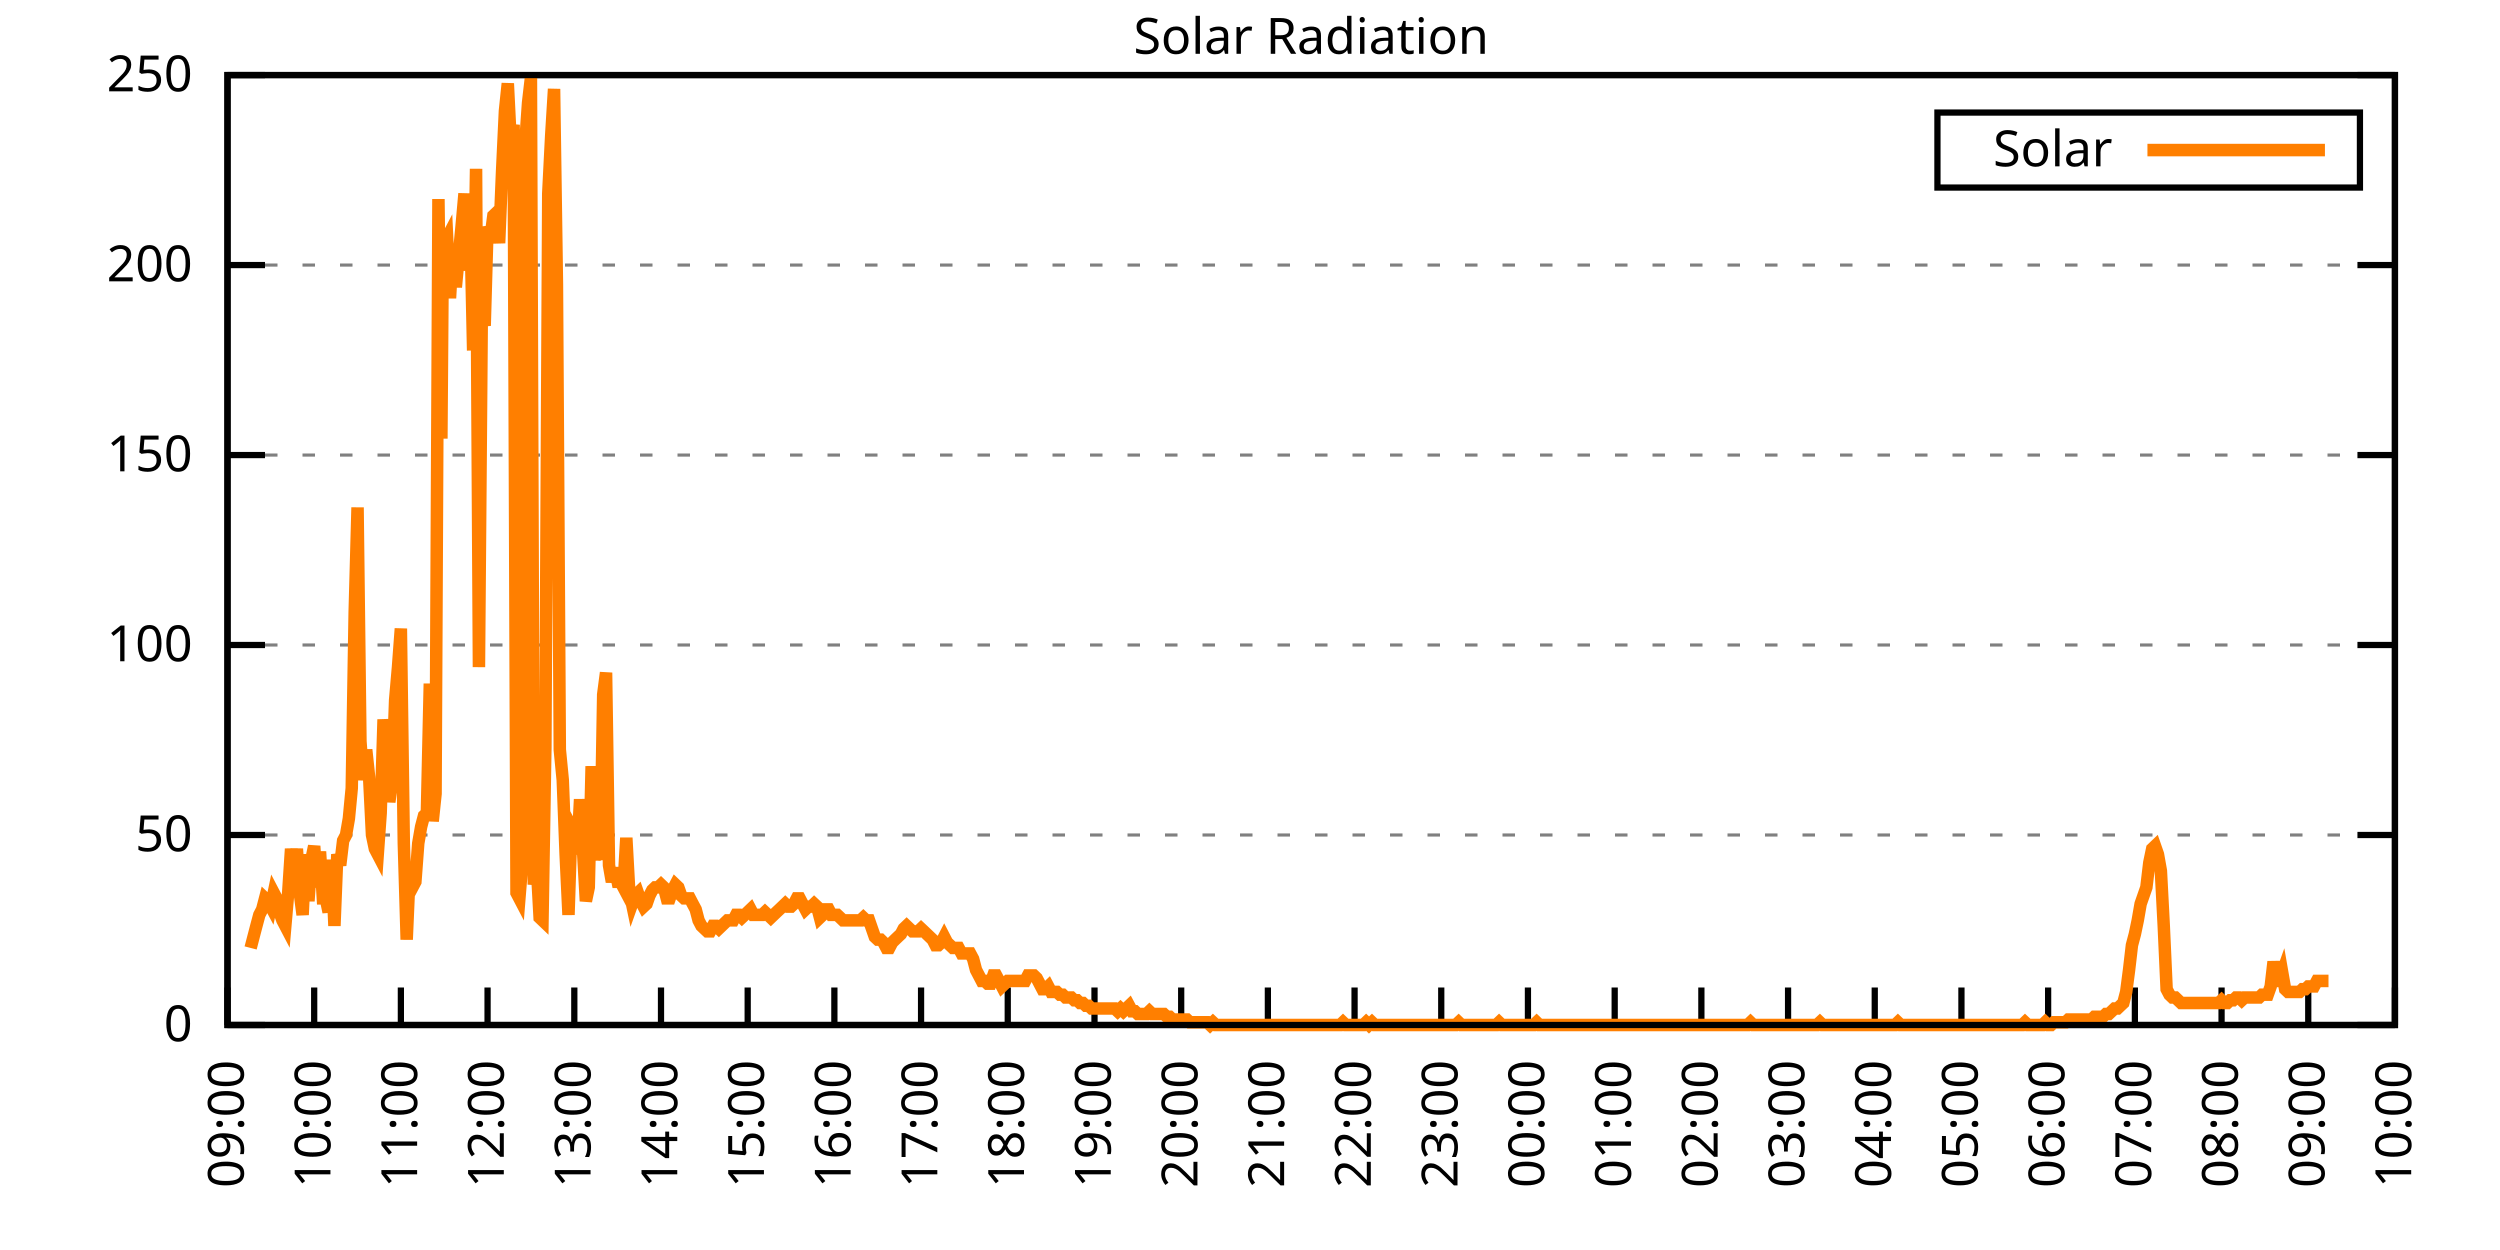
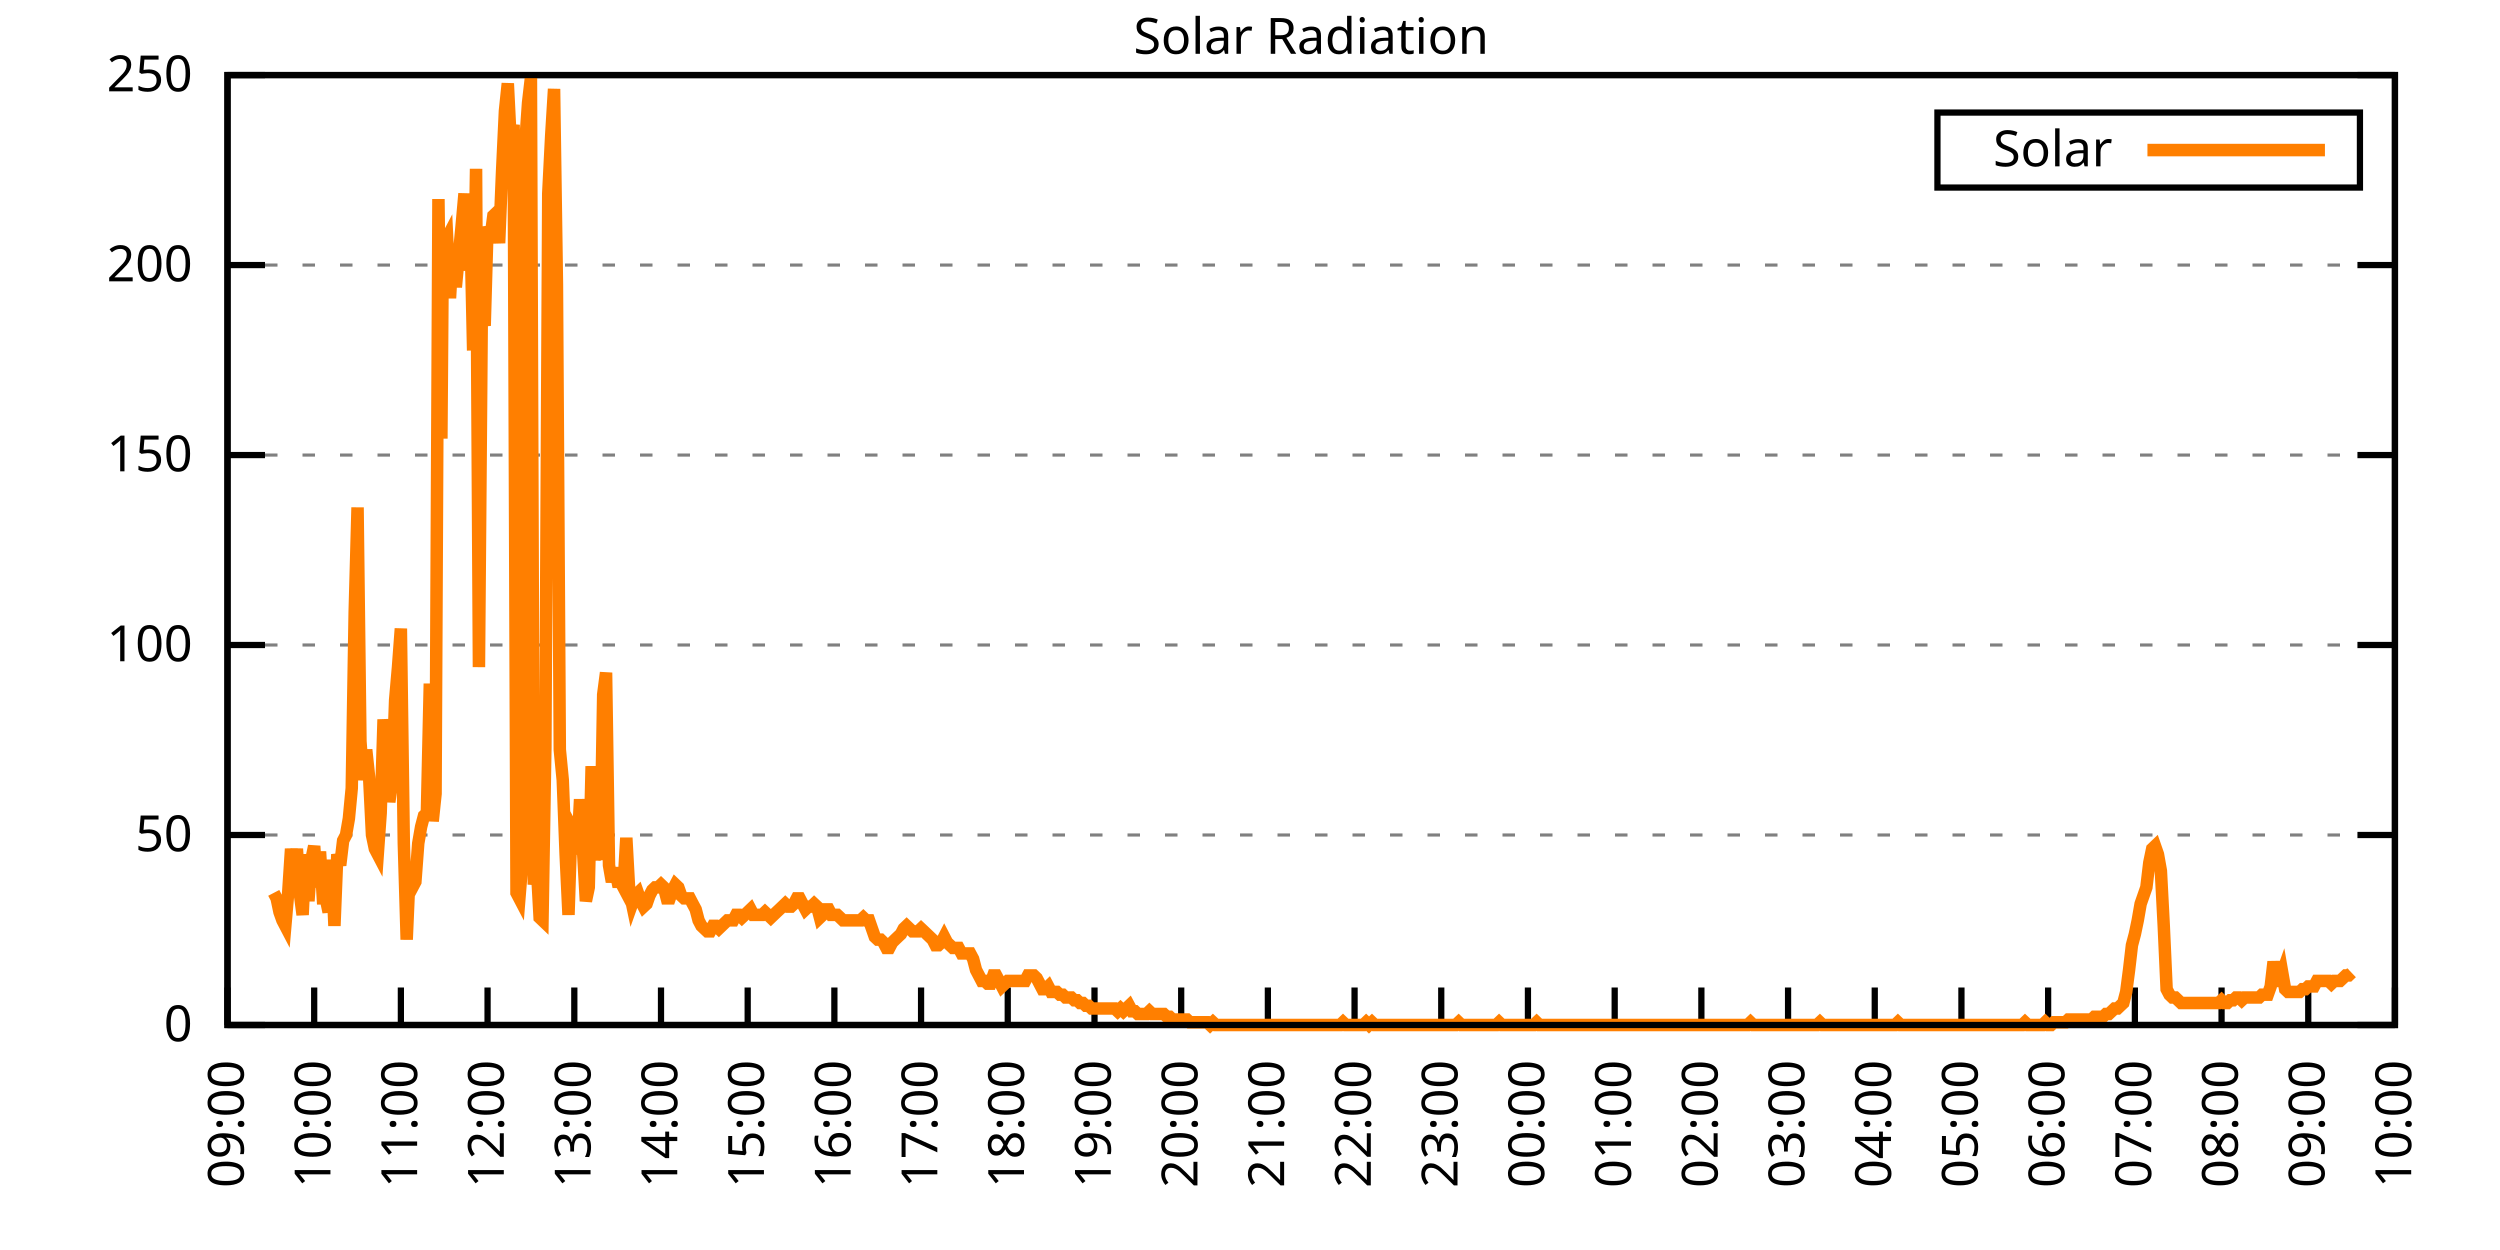
<svg xmlns="http://www.w3.org/2000/svg" xmlns:xlink="http://www.w3.org/1999/xlink" width="400" height="200" viewBox="0 0 400 200">
  <g id="gnuplot_canvas">
    <rect x="0" y="0" width="400" height="200" fill="none" />
    <defs>
      <circle id="gpDot" r="0.5" stroke-width="0.5" stroke="currentColor" />
      <path id="gpPt0" stroke-width="0.333" stroke="currentColor" d="M-1,0 h2 M0,-1 v2" />
      <path id="gpPt1" stroke-width="0.333" stroke="currentColor" d="M-1,-1 L1,1 M1,-1 L-1,1" />
      <path id="gpPt2" stroke-width="0.333" stroke="currentColor" d="M-1,0 L1,0 M0,-1 L0,1 M-1,-1 L1,1 M-1,1 L1,-1" />
      <rect id="gpPt3" stroke-width="0.333" stroke="currentColor" x="-1" y="-1" width="2" height="2" />
      <rect id="gpPt4" stroke-width="0.333" stroke="currentColor" fill="currentColor" x="-1" y="-1" width="2" height="2" />
      <circle id="gpPt5" stroke-width="0.333" stroke="currentColor" cx="0" cy="0" r="1" />
      <use xlink:href="#gpPt5" id="gpPt6" fill="currentColor" stroke="none" />
      <path id="gpPt7" stroke-width="0.333" stroke="currentColor" d="M0,-1.33 L-1.33,0.67 L1.33,0.67 z" />
      <use xlink:href="#gpPt7" id="gpPt8" fill="currentColor" stroke="none" />
      <use xlink:href="#gpPt7" id="gpPt9" stroke="currentColor" transform="rotate(180)" />
      <use xlink:href="#gpPt9" id="gpPt10" fill="currentColor" stroke="none" />
      <use xlink:href="#gpPt3" id="gpPt11" stroke="currentColor" transform="rotate(45)" />
      <use xlink:href="#gpPt11" id="gpPt12" fill="currentColor" stroke="none" />
      <path id="gpPt13" stroke-width="0.333" stroke="currentColor" d="M0,1.330 L1.265,0.411 L0.782,-1.067 L-0.782,-1.076 L-1.265,0.411 z" />
      <use xlink:href="#gpPt13" id="gpPt14" fill="currentColor" stroke="none" />
      <filter id="textbox" filterUnits="objectBoundingBox" x="0" y="0" height="1" width="1">
        <feFlood flood-color="white" flood-opacity="1" result="bgnd" />
        <feComposite in="SourceGraphic" in2="bgnd" operator="atop" />
      </filter>
      <filter id="greybox" filterUnits="objectBoundingBox" x="0" y="0" height="1" width="1">
        <feFlood flood-color="lightgrey" flood-opacity="1" result="grey" />
        <feComposite in="SourceGraphic" in2="grey" operator="atop" />
      </filter>
    </defs>
    <g fill="none" color="white" stroke="currentColor" stroke-width="1.00" stroke-linecap="butt" stroke-linejoin="miter">
</g>
    <g fill="none" color="black" stroke="currentColor" stroke-width="1.00" stroke-linecap="butt" stroke-linejoin="miter">
      <g stroke="none" shape-rendering="crispEdges">
        <polygon fill="rgb(255, 255, 255)" points="36.40,164.00 383.18,164.00 383.18,12.02 36.40,12.02 " />
      </g>
    </g>
    <g fill="none" color="black" stroke="currentColor" stroke-width="1.00" stroke-linecap="butt" stroke-linejoin="miter">
</g>
    <g fill="none" color="black" stroke="black" stroke-width="0.50" stroke-linecap="butt" stroke-linejoin="miter">
</g>
    <g fill="none" color="gray" stroke="currentColor" stroke-width="0.50" stroke-linecap="butt" stroke-linejoin="miter">
      <path stroke="gray" stroke-dasharray="2,4" class="gridline" d="M36.40,164.00 L383.19,164.00  " />
    </g>
    <g fill="none" color="gray" stroke="gray" stroke-width="1.00" stroke-linecap="butt" stroke-linejoin="miter">
</g>
    <g fill="none" color="black" stroke="currentColor" stroke-width="1.00" stroke-linecap="butt" stroke-linejoin="miter">
      <path stroke="black" d="M36.40,164.00 L42.40,164.00 M383.19,164.00 L377.19,164.00  " />
      <g transform="translate(30.80,166.60)" stroke="none" fill="black" font-family="Sans" font-size="8.00" text-anchor="end">
        <text>
          <tspan font-family="Sans"> 0</tspan>
        </text>
      </g>
    </g>
    <g fill="none" color="black" stroke="currentColor" stroke-width="1.00" stroke-linecap="butt" stroke-linejoin="miter">
</g>
    <g fill="none" color="black" stroke="black" stroke-width="0.50" stroke-linecap="butt" stroke-linejoin="miter">
</g>
    <g fill="none" color="gray" stroke="currentColor" stroke-width="0.50" stroke-linecap="butt" stroke-linejoin="miter">
      <path stroke="gray" stroke-dasharray="2,4" class="gridline" d="M36.40,133.60 L383.19,133.60  " />
    </g>
    <g fill="none" color="gray" stroke="gray" stroke-width="1.00" stroke-linecap="butt" stroke-linejoin="miter">
</g>
    <g fill="none" color="black" stroke="currentColor" stroke-width="1.00" stroke-linecap="butt" stroke-linejoin="miter">
      <path stroke="black" d="M36.40,133.60 L42.40,133.60 M383.19,133.60 L377.19,133.60  " />
      <g transform="translate(30.80,136.20)" stroke="none" fill="black" font-family="Sans" font-size="8.00" text-anchor="end">
        <text>
          <tspan font-family="Sans"> 50</tspan>
        </text>
      </g>
    </g>
    <g fill="none" color="black" stroke="currentColor" stroke-width="1.00" stroke-linecap="butt" stroke-linejoin="miter">
</g>
    <g fill="none" color="black" stroke="black" stroke-width="0.50" stroke-linecap="butt" stroke-linejoin="miter">
</g>
    <g fill="none" color="gray" stroke="currentColor" stroke-width="0.50" stroke-linecap="butt" stroke-linejoin="miter">
      <path stroke="gray" stroke-dasharray="2,4" class="gridline" d="M36.40,103.20 L383.19,103.20  " />
    </g>
    <g fill="none" color="gray" stroke="gray" stroke-width="1.00" stroke-linecap="butt" stroke-linejoin="miter">
</g>
    <g fill="none" color="black" stroke="currentColor" stroke-width="1.00" stroke-linecap="butt" stroke-linejoin="miter">
      <path stroke="black" d="M36.40,103.20 L42.40,103.20 M383.19,103.20 L377.19,103.20  " />
      <g transform="translate(30.80,105.80)" stroke="none" fill="black" font-family="Sans" font-size="8.00" text-anchor="end">
        <text>
          <tspan font-family="Sans"> 100</tspan>
        </text>
      </g>
    </g>
    <g fill="none" color="black" stroke="currentColor" stroke-width="1.00" stroke-linecap="butt" stroke-linejoin="miter">
</g>
    <g fill="none" color="black" stroke="black" stroke-width="0.50" stroke-linecap="butt" stroke-linejoin="miter">
</g>
    <g fill="none" color="gray" stroke="currentColor" stroke-width="0.50" stroke-linecap="butt" stroke-linejoin="miter">
      <path stroke="gray" stroke-dasharray="2,4" class="gridline" d="M36.40,72.81 L383.19,72.81  " />
    </g>
    <g fill="none" color="gray" stroke="gray" stroke-width="1.00" stroke-linecap="butt" stroke-linejoin="miter">
</g>
    <g fill="none" color="black" stroke="currentColor" stroke-width="1.00" stroke-linecap="butt" stroke-linejoin="miter">
      <path stroke="black" d="M36.40,72.81 L42.40,72.81 M383.19,72.81 L377.19,72.81  " />
      <g transform="translate(30.80,75.41)" stroke="none" fill="black" font-family="Sans" font-size="8.00" text-anchor="end">
        <text>
          <tspan font-family="Sans"> 150</tspan>
        </text>
      </g>
    </g>
    <g fill="none" color="black" stroke="currentColor" stroke-width="1.00" stroke-linecap="butt" stroke-linejoin="miter">
</g>
    <g fill="none" color="black" stroke="black" stroke-width="0.50" stroke-linecap="butt" stroke-linejoin="miter">
</g>
    <g fill="none" color="gray" stroke="currentColor" stroke-width="0.50" stroke-linecap="butt" stroke-linejoin="miter">
      <path stroke="gray" stroke-dasharray="2,4" class="gridline" d="M36.40,42.41 L383.19,42.41  " />
    </g>
    <g fill="none" color="gray" stroke="gray" stroke-width="1.00" stroke-linecap="butt" stroke-linejoin="miter">
</g>
    <g fill="none" color="black" stroke="currentColor" stroke-width="1.00" stroke-linecap="butt" stroke-linejoin="miter">
      <path stroke="black" d="M36.40,42.41 L42.40,42.41 M383.19,42.41 L377.19,42.41  " />
      <g transform="translate(30.80,45.01)" stroke="none" fill="black" font-family="Sans" font-size="8.00" text-anchor="end">
        <text>
          <tspan font-family="Sans"> 200</tspan>
        </text>
      </g>
    </g>
    <g fill="none" color="black" stroke="currentColor" stroke-width="1.00" stroke-linecap="butt" stroke-linejoin="miter">
</g>
    <g fill="none" color="black" stroke="black" stroke-width="0.50" stroke-linecap="butt" stroke-linejoin="miter">
</g>
    <g fill="none" color="gray" stroke="currentColor" stroke-width="0.50" stroke-linecap="butt" stroke-linejoin="miter">
      <path stroke="gray" stroke-dasharray="2,4" class="gridline" d="M36.40,12.01 L383.19,12.01  " />
    </g>
    <g fill="none" color="gray" stroke="gray" stroke-width="1.00" stroke-linecap="butt" stroke-linejoin="miter">
</g>
    <g fill="none" color="black" stroke="currentColor" stroke-width="1.00" stroke-linecap="butt" stroke-linejoin="miter">
      <path stroke="black" d="M36.40,12.01 L42.40,12.01 M383.19,12.01 L377.19,12.01  " />
      <g transform="translate(30.80,14.61)" stroke="none" fill="black" font-family="Sans" font-size="8.00" text-anchor="end">
        <text>
          <tspan font-family="Sans"> 250</tspan>
        </text>
      </g>
    </g>
    <g fill="none" color="black" stroke="currentColor" stroke-width="1.00" stroke-linecap="butt" stroke-linejoin="miter">
      <path stroke="black" d="M36.40,164.00 L36.40,158.00  " />
      <g transform="translate(39.00,169.60) rotate(270.00)" stroke="none" fill="black" font-family="Sans" font-size="8.00" text-anchor="end">
        <text>
          <tspan font-family="Sans">09:00</tspan>
        </text>
      </g>
    </g>
    <g fill="none" color="black" stroke="currentColor" stroke-width="1.00" stroke-linecap="butt" stroke-linejoin="miter">
      <path stroke="black" d="M50.27,164.00 L50.27,158.00  " />
      <g transform="translate(52.87,169.60) rotate(270.00)" stroke="none" fill="black" font-family="Sans" font-size="8.00" text-anchor="end">
        <text>
          <tspan font-family="Sans">10:00</tspan>
        </text>
      </g>
    </g>
    <g fill="none" color="black" stroke="currentColor" stroke-width="1.00" stroke-linecap="butt" stroke-linejoin="miter">
      <path stroke="black" d="M64.14,164.00 L64.14,158.00  " />
      <g transform="translate(66.74,169.60) rotate(270.00)" stroke="none" fill="black" font-family="Sans" font-size="8.00" text-anchor="end">
        <text>
          <tspan font-family="Sans">11:00</tspan>
        </text>
      </g>
    </g>
    <g fill="none" color="black" stroke="currentColor" stroke-width="1.00" stroke-linecap="butt" stroke-linejoin="miter">
      <path stroke="black" d="M78.01,164.00 L78.01,158.00  " />
      <g transform="translate(80.61,169.60) rotate(270.00)" stroke="none" fill="black" font-family="Sans" font-size="8.00" text-anchor="end">
        <text>
          <tspan font-family="Sans">12:00</tspan>
        </text>
      </g>
    </g>
    <g fill="none" color="black" stroke="currentColor" stroke-width="1.00" stroke-linecap="butt" stroke-linejoin="miter">
      <path stroke="black" d="M91.89,164.00 L91.89,158.00  " />
      <g transform="translate(94.49,169.60) rotate(270.00)" stroke="none" fill="black" font-family="Sans" font-size="8.00" text-anchor="end">
        <text>
          <tspan font-family="Sans">13:00</tspan>
        </text>
      </g>
    </g>
    <g fill="none" color="black" stroke="currentColor" stroke-width="1.00" stroke-linecap="butt" stroke-linejoin="miter">
      <path stroke="black" d="M105.76,164.00 L105.76,158.00  " />
      <g transform="translate(108.36,169.60) rotate(270.00)" stroke="none" fill="black" font-family="Sans" font-size="8.00" text-anchor="end">
        <text>
          <tspan font-family="Sans">14:00</tspan>
        </text>
      </g>
    </g>
    <g fill="none" color="black" stroke="currentColor" stroke-width="1.00" stroke-linecap="butt" stroke-linejoin="miter">
      <path stroke="black" d="M119.63,164.00 L119.63,158.00  " />
      <g transform="translate(122.23,169.60) rotate(270.00)" stroke="none" fill="black" font-family="Sans" font-size="8.00" text-anchor="end">
        <text>
          <tspan font-family="Sans">15:00</tspan>
        </text>
      </g>
    </g>
    <g fill="none" color="black" stroke="currentColor" stroke-width="1.00" stroke-linecap="butt" stroke-linejoin="miter">
      <path stroke="black" d="M133.50,164.00 L133.50,158.00  " />
      <g transform="translate(136.10,169.60) rotate(270.00)" stroke="none" fill="black" font-family="Sans" font-size="8.00" text-anchor="end">
        <text>
          <tspan font-family="Sans">16:00</tspan>
        </text>
      </g>
    </g>
    <g fill="none" color="black" stroke="currentColor" stroke-width="1.00" stroke-linecap="butt" stroke-linejoin="miter">
      <path stroke="black" d="M147.37,164.00 L147.37,158.00  " />
      <g transform="translate(149.97,169.60) rotate(270.00)" stroke="none" fill="black" font-family="Sans" font-size="8.00" text-anchor="end">
        <text>
          <tspan font-family="Sans">17:00</tspan>
        </text>
      </g>
    </g>
    <g fill="none" color="black" stroke="currentColor" stroke-width="1.00" stroke-linecap="butt" stroke-linejoin="miter">
      <path stroke="black" d="M161.24,164.00 L161.24,158.00  " />
      <g transform="translate(163.84,169.60) rotate(270.00)" stroke="none" fill="black" font-family="Sans" font-size="8.00" text-anchor="end">
        <text>
          <tspan font-family="Sans">18:00</tspan>
        </text>
      </g>
    </g>
    <g fill="none" color="black" stroke="currentColor" stroke-width="1.00" stroke-linecap="butt" stroke-linejoin="miter">
      <path stroke="black" d="M175.12,164.00 L175.12,158.00  " />
      <g transform="translate(177.72,169.60) rotate(270.00)" stroke="none" fill="black" font-family="Sans" font-size="8.00" text-anchor="end">
        <text>
          <tspan font-family="Sans">19:00</tspan>
        </text>
      </g>
    </g>
    <g fill="none" color="black" stroke="currentColor" stroke-width="1.00" stroke-linecap="butt" stroke-linejoin="miter">
      <path stroke="black" d="M188.99,164.00 L188.99,158.00  " />
      <g transform="translate(191.59,169.60) rotate(270.00)" stroke="none" fill="black" font-family="Sans" font-size="8.00" text-anchor="end">
        <text>
          <tspan font-family="Sans">20:00</tspan>
        </text>
      </g>
    </g>
    <g fill="none" color="black" stroke="currentColor" stroke-width="1.00" stroke-linecap="butt" stroke-linejoin="miter">
      <path stroke="black" d="M202.86,164.00 L202.86,158.00  " />
      <g transform="translate(205.46,169.60) rotate(270.00)" stroke="none" fill="black" font-family="Sans" font-size="8.00" text-anchor="end">
        <text>
          <tspan font-family="Sans">21:00</tspan>
        </text>
      </g>
    </g>
    <g fill="none" color="black" stroke="currentColor" stroke-width="1.00" stroke-linecap="butt" stroke-linejoin="miter">
      <path stroke="black" d="M216.73,164.00 L216.73,158.00  " />
      <g transform="translate(219.33,169.60) rotate(270.00)" stroke="none" fill="black" font-family="Sans" font-size="8.00" text-anchor="end">
        <text>
          <tspan font-family="Sans">22:00</tspan>
        </text>
      </g>
    </g>
    <g fill="none" color="black" stroke="currentColor" stroke-width="1.00" stroke-linecap="butt" stroke-linejoin="miter">
      <path stroke="black" d="M230.60,164.00 L230.60,158.00  " />
      <g transform="translate(233.20,169.60) rotate(270.00)" stroke="none" fill="black" font-family="Sans" font-size="8.00" text-anchor="end">
        <text>
          <tspan font-family="Sans">23:00</tspan>
        </text>
      </g>
    </g>
    <g fill="none" color="black" stroke="currentColor" stroke-width="1.00" stroke-linecap="butt" stroke-linejoin="miter">
      <path stroke="black" d="M244.47,164.00 L244.47,158.00  " />
      <g transform="translate(247.07,169.60) rotate(270.00)" stroke="none" fill="black" font-family="Sans" font-size="8.00" text-anchor="end">
        <text>
          <tspan font-family="Sans">00:00</tspan>
        </text>
      </g>
    </g>
    <g fill="none" color="black" stroke="currentColor" stroke-width="1.00" stroke-linecap="butt" stroke-linejoin="miter">
      <path stroke="black" d="M258.35,164.00 L258.35,158.00  " />
      <g transform="translate(260.95,169.60) rotate(270.00)" stroke="none" fill="black" font-family="Sans" font-size="8.00" text-anchor="end">
        <text>
          <tspan font-family="Sans">01:00</tspan>
        </text>
      </g>
    </g>
    <g fill="none" color="black" stroke="currentColor" stroke-width="1.00" stroke-linecap="butt" stroke-linejoin="miter">
      <path stroke="black" d="M272.22,164.00 L272.22,158.00  " />
      <g transform="translate(274.82,169.60) rotate(270.00)" stroke="none" fill="black" font-family="Sans" font-size="8.00" text-anchor="end">
        <text>
          <tspan font-family="Sans">02:00</tspan>
        </text>
      </g>
    </g>
    <g fill="none" color="black" stroke="currentColor" stroke-width="1.00" stroke-linecap="butt" stroke-linejoin="miter">
      <path stroke="black" d="M286.09,164.00 L286.09,158.00  " />
      <g transform="translate(288.69,169.60) rotate(270.00)" stroke="none" fill="black" font-family="Sans" font-size="8.00" text-anchor="end">
        <text>
          <tspan font-family="Sans">03:00</tspan>
        </text>
      </g>
    </g>
    <g fill="none" color="black" stroke="currentColor" stroke-width="1.00" stroke-linecap="butt" stroke-linejoin="miter">
      <path stroke="black" d="M299.96,164.00 L299.96,158.00  " />
      <g transform="translate(302.56,169.60) rotate(270.00)" stroke="none" fill="black" font-family="Sans" font-size="8.00" text-anchor="end">
        <text>
          <tspan font-family="Sans">04:00</tspan>
        </text>
      </g>
    </g>
    <g fill="none" color="black" stroke="currentColor" stroke-width="1.00" stroke-linecap="butt" stroke-linejoin="miter">
      <path stroke="black" d="M313.83,164.00 L313.83,158.00  " />
      <g transform="translate(316.43,169.60) rotate(270.00)" stroke="none" fill="black" font-family="Sans" font-size="8.00" text-anchor="end">
        <text>
          <tspan font-family="Sans">05:00</tspan>
        </text>
      </g>
    </g>
    <g fill="none" color="black" stroke="currentColor" stroke-width="1.00" stroke-linecap="butt" stroke-linejoin="miter">
      <path stroke="black" d="M327.70,164.00 L327.70,158.00  " />
      <g transform="translate(330.30,169.60) rotate(270.00)" stroke="none" fill="black" font-family="Sans" font-size="8.00" text-anchor="end">
        <text>
          <tspan font-family="Sans">06:00</tspan>
        </text>
      </g>
    </g>
    <g fill="none" color="black" stroke="currentColor" stroke-width="1.00" stroke-linecap="butt" stroke-linejoin="miter">
      <path stroke="black" d="M341.58,164.00 L341.58,158.00  " />
      <g transform="translate(344.18,169.60) rotate(270.00)" stroke="none" fill="black" font-family="Sans" font-size="8.00" text-anchor="end">
        <text>
          <tspan font-family="Sans">07:00</tspan>
        </text>
      </g>
    </g>
    <g fill="none" color="black" stroke="currentColor" stroke-width="1.00" stroke-linecap="butt" stroke-linejoin="miter">
      <path stroke="black" d="M355.45,164.00 L355.45,158.00  " />
      <g transform="translate(358.05,169.60) rotate(270.00)" stroke="none" fill="black" font-family="Sans" font-size="8.00" text-anchor="end">
        <text>
          <tspan font-family="Sans">08:00</tspan>
        </text>
      </g>
    </g>
    <g fill="none" color="black" stroke="currentColor" stroke-width="1.00" stroke-linecap="butt" stroke-linejoin="miter">
      <path stroke="black" d="M369.32,164.00 L369.32,158.00  " />
      <g transform="translate(371.92,169.60) rotate(270.00)" stroke="none" fill="black" font-family="Sans" font-size="8.00" text-anchor="end">
        <text>
          <tspan font-family="Sans">09:00</tspan>
        </text>
      </g>
    </g>
    <g fill="none" color="black" stroke="currentColor" stroke-width="1.00" stroke-linecap="butt" stroke-linejoin="miter">
      <path stroke="black" d="M383.19,164.00 L383.19,158.00  " />
      <g transform="translate(385.79,169.60) rotate(270.00)" stroke="none" fill="black" font-family="Sans" font-size="8.00" text-anchor="end">
        <text>
          <tspan font-family="Sans">10:00</tspan>
        </text>
      </g>
    </g>
    <g fill="none" color="black" stroke="currentColor" stroke-width="1.00" stroke-linecap="butt" stroke-linejoin="miter">
</g>
    <g fill="none" color="black" stroke="currentColor" stroke-width="1.00" stroke-linecap="butt" stroke-linejoin="miter">
      <path stroke="black" d="M36.40,12.01 L36.40,164.00 L383.19,164.00 L383.19,12.01 L36.40,12.01 Z  " />
    </g>
    <g fill="none" color="black" stroke="currentColor" stroke-width="1.00" stroke-linecap="butt" stroke-linejoin="miter">
</g>
    <g fill="none" color="black" stroke="currentColor" stroke-width="1.00" stroke-linecap="butt" stroke-linejoin="miter">
      <path stroke="black" d="M309.99,30.01 L309.99,18.01 L377.59,18.01 L377.59,30.01 L309.99,30.01 Z  " />
    </g>
    <g id="Solar_Radiation_plot_1">
      <g fill="none" color="white" stroke="black" stroke-width="2.00" stroke-linecap="butt" stroke-linejoin="miter">
</g>
      <g fill="none" color="black" stroke="currentColor" stroke-width="2.00" stroke-linecap="butt" stroke-linejoin="miter">
        <g transform="translate(337.99,26.61)" stroke="none" fill="black" font-family="Sans" font-size="8.00" text-anchor="end">
          <text>
            <tspan font-family="Sans">Solar</tspan>
          </text>
        </g>
      </g>
      <g fill="none" color="black" stroke="currentColor" stroke-width="2.00" stroke-linecap="butt" stroke-linejoin="miter">
-         <path stroke="rgb(255, 127,   0)" d="M343.59,24.01 L371.99,24.01 M40.10,151.67 L40.56,149.90 L41.02,148.14 L41.49,146.38 L41.95,145.50 L42.41,143.74   L42.87,144.18 L43.34,145.06 L43.80,142.86 L44.26,143.74 L44.72,145.94 L45.19,147.26 L45.65,148.14 L46.11,142.86   L46.57,135.81 L47.03,140.21 L47.50,135.81 L47.96,142.86 L48.42,146.38 L48.88,136.69 L49.35,144.18 L49.81,137.57   L50.27,135.37 L50.73,141.98 L51.20,136.25 L51.66,143.74 L52.12,143.74 L52.58,145.94 L53.05,137.57 L53.51,148.14   L53.97,136.69 L54.43,138.45 L54.90,134.49 L55.36,133.61 L55.82,130.96 L56.28,126.12 L56.75,97.93 L57.21,81.19   L57.67,118.63 L58.13,124.80 L58.59,119.95 L59.06,124.36 L59.52,133.61 L59.98,135.81 L60.44,136.69 L60.91,130.08   L61.37,115.11 L61.83,119.95 L62.29,128.32 L62.76,124.80 L63.22,112.02 L63.68,106.74 L64.14,100.57 L64.61,134.93   L65.07,150.34 L65.53,139.77 L65.99,141.98 L66.46,141.09 L66.92,134.93 L67.38,132.28 L67.84,130.52 L68.30,130.08   L68.77,109.38 L69.23,131.40 L69.69,127.00 L70.15,31.85 L70.62,70.18 L70.85,39.34 L71.54,38.02 L72.00,47.71   L72.47,39.34 L72.93,45.95 L73.39,41.10 L73.85,36.26 L74.32,30.97 L74.78,43.31 L75.24,34.94 L75.70,56.08   L76.17,27.01 L76.63,106.74 L77.09,49.91 L77.55,52.12 L78.01,36.26 L78.48,38.02 L78.94,34.50 L79.40,34.06   L79.86,38.90 L80.33,27.45 L80.79,17.76 L81.25,13.35 L81.71,22.60 L82.18,19.96 L82.64,142.86 L83.10,143.74   L83.56,138.01 L84.03,23.04 L84.49,16.44 L84.95,12.47 L85.41,141.54 L85.88,138.45 L86.34,146.82 L86.80,147.26   L87.26,119.51 L87.72,30.97 L88.19,21.72 L88.65,14.23 L89.11,45.51 L89.57,119.95 L90.04,124.80 L90.50,136.69   L90.96,146.38 L91.42,132.28 L91.89,133.17 L92.35,136.69 L92.81,127.88 L93.27,135.81 L93.74,144.18 L94.20,141.98   L94.66,122.59 L95.12,137.57 L95.59,134.93 L96.05,137.57 L96.51,111.14 L96.97,107.62 L97.44,138.45 L97.90,141.09   L98.36,138.89 L98.82,141.09 L99.28,141.09 L99.75,141.98 L100.21,134.05 L100.67,142.42 L101.13,144.62 L101.60,143.30   L102.06,142.86 L102.52,144.18 L102.98,145.06 L103.45,144.62 L103.91,143.30 L104.37,142.42 L104.83,141.98 L105.30,141.98   L105.76,141.54 L106.22,141.98 L106.68,143.74 L107.15,143.74 L107.61,142.42 L108.07,141.54 L108.53,141.98 L108.99,143.30   L109.46,143.74 L109.92,143.74 L110.38,143.74 L110.84,144.62 L111.31,145.50 L111.77,147.26 L112.23,148.14 L112.69,148.58   L113.16,149.02 L113.62,149.02 L114.08,148.14 L114.54,148.14 L115.01,148.58 L115.47,148.14 L115.93,147.70 L116.39,147.26   L116.86,147.26 L117.32,147.26 L117.78,146.38 L118.24,146.38 L118.70,146.82 L119.17,146.38 L119.63,145.94 L120.09,145.50   L120.55,146.38 L121.02,146.38 L121.48,146.38 L121.94,146.38 L122.40,145.94 L122.87,146.38 L123.33,146.82 L123.79,146.38   L124.25,145.94 L124.72,145.50 L125.18,145.06 L125.64,144.62 L126.10,145.06 L126.57,145.06 L127.03,144.62 L127.49,143.74   L127.95,143.74 L128.41,144.62 L128.88,145.50 L129.34,145.06 L129.80,145.06 L130.26,144.62 L130.73,145.06 L131.19,146.82   L131.65,146.38 L132.11,145.50 L132.58,145.50 L133.04,146.38 L133.50,146.38 L133.96,146.38 L134.43,146.82 L134.89,147.26   L135.35,147.26 L135.81,147.26 L136.28,147.26 L136.74,147.26 L137.20,147.26 L137.66,147.26 L138.13,146.82 L138.59,147.26   L139.05,147.26 L139.51,148.58 L139.97,149.90 L140.44,150.34 L140.90,150.34 L141.36,150.79 L141.82,151.67 L142.29,151.67   L142.75,150.79 L143.21,150.34 L143.67,149.90 L144.14,149.46 L144.60,148.58 L145.06,148.14 L145.52,148.58 L145.99,149.02   L146.45,149.02 L146.91,149.02 L147.37,148.58 L147.84,149.02 L148.30,149.46 L148.76,149.90 L149.22,150.34 L149.68,151.23   L150.15,151.23 L150.61,150.79 L151.07,149.90 L151.53,150.79 L152.00,151.23 L152.46,151.67 L152.92,151.67 L153.38,151.67   L153.85,152.55 L154.31,152.55 L154.77,152.55 L155.23,152.55 L155.70,153.43 L156.16,155.19 L156.62,156.07 L157.08,156.95   L157.55,156.95 L158.01,157.39 L158.47,157.39 L158.93,156.07 L159.39,156.07 L159.86,156.95 L160.32,157.83 L160.78,157.39   L161.24,156.95 L161.71,156.95 L162.17,156.95 L162.63,156.95 L163.09,156.95 L163.56,156.95 L164.02,156.95 L164.48,156.07   L164.94,156.07 L165.41,156.07 L165.87,156.51 L166.33,157.39 L166.79,158.27 L167.26,158.27 L167.72,157.83 L168.18,158.71   L168.64,158.71 L169.10,158.71 L169.57,159.15 L170.03,159.15 L170.49,159.60 L170.95,159.60 L171.42,159.60 L171.88,160.04   L172.34,160.04 L172.80,160.48 L173.27,160.48 L173.73,160.92 L174.19,160.92 L174.65,161.36 L175.12,161.36 L175.58,161.36   L176.04,161.36 L176.50,161.36 L176.97,161.36 L177.43,161.36 L177.89,161.36 L178.35,161.36 L178.82,161.80 L179.28,161.36   L179.74,161.80 L180.20,161.36 L180.66,160.92 L181.13,161.80 L181.59,161.80 L182.05,162.24 L182.51,162.24 L182.98,162.24   L183.44,162.24 L183.90,161.80 L184.36,162.24 L184.83,162.24 L185.29,162.24 L185.75,162.24 L186.21,162.24 L186.68,162.68   L187.14,162.68 L187.60,163.12 L188.06,163.12 L188.53,163.12 L188.99,163.12 L189.45,163.12 L189.91,163.12 L190.37,163.56   L190.84,163.56 L191.30,163.56 L191.76,163.56 L192.22,163.56 L192.69,163.56 L193.15,163.56 L193.61,164.00 L194.07,163.56   L194.54,164.00 L195.00,164.00 L195.46,164.00 L195.92,164.00 L196.39,164.00 L196.85,164.00 L197.31,164.00 L197.77,164.00   L198.24,164.00 L198.70,164.00 L199.16,164.00 L199.62,164.00 L200.08,164.00 L200.55,164.00 L201.01,164.00 L201.47,164.00   L201.93,164.00 L202.40,164.00 L202.86,164.00 L203.32,164.00 L203.78,164.00 L204.25,164.00 L204.71,164.00 L205.17,164.00   L205.63,164.00 L206.10,164.00 L206.56,164.00 L207.02,164.00 L207.48,164.00 L207.95,164.00 L208.41,164.00 L208.87,164.00   L209.33,164.00 L209.80,164.00 L210.26,164.00 L210.72,164.00 L211.18,164.00 L211.64,164.00 L212.11,164.00 L212.57,164.00   L213.03,164.00 L213.49,164.00 L213.96,164.00 L214.42,164.00 L214.88,163.56 L215.34,164.00 L215.81,164.00 L216.27,164.00   L216.73,164.00 L217.19,164.00 L217.66,164.00 L218.12,164.00 L218.58,163.56 L219.04,164.00 L219.51,163.56 L219.97,164.00   L220.43,164.00 L220.89,164.00 L221.35,164.00 L221.82,164.00 L222.28,164.00 L222.74,164.00 L223.20,164.00 L223.67,164.00   L224.13,164.00 L224.59,164.00 L225.05,164.00 L225.52,164.00 L225.98,164.00 L226.44,164.00 L226.90,164.00 L227.37,164.00   L227.83,164.00 L228.29,164.00 L228.75,164.00 L229.22,164.00 L229.68,164.00 L230.14,164.00 L230.60,164.00 L231.06,164.00   L231.53,164.00 L231.99,164.00 L232.45,164.00 L232.91,164.00 L233.38,163.56 L233.84,164.00 L234.30,164.00 L234.76,164.00   L235.23,164.00 L235.69,164.00 L236.15,164.00 L236.61,164.00 L237.08,164.00 L237.54,164.00 L238.00,164.00 L238.46,164.00   L238.93,164.00 L239.39,164.00 L239.85,163.56 L240.31,164.00 L240.77,164.00 L241.24,164.00 L241.70,164.00 L242.16,164.00   L242.62,164.00 L243.09,164.00 L243.55,164.00 L244.01,164.00 L244.47,164.00 L244.94,164.00 L245.40,164.00 L245.86,163.56   L246.32,164.00 L246.79,164.00 L247.25,164.00 L247.71,164.00 L248.17,164.00 L248.64,164.00 L249.10,164.00 L249.56,164.00   L250.02,164.00 L250.49,164.00 L250.95,164.00 L251.41,164.00 L251.87,164.00 L252.33,164.00 L252.80,164.00 L253.26,164.00   L253.72,164.00 L254.18,164.00 L254.65,164.00 L255.11,164.00 L255.57,164.00 L256.03,164.00 L256.50,164.00 L256.96,164.00   L257.42,164.00 L257.88,164.00 L258.35,164.00 L258.81,164.00 L259.27,164.00 L259.73,164.00 L260.20,164.00 L260.66,164.00   L261.12,164.00 L261.58,164.00 L262.04,164.00 L262.51,164.00 L262.97,164.00 L263.43,164.00 L263.89,164.00 L264.36,164.00   L264.82,164.00 L265.28,164.00 L265.74,164.00 L266.21,164.00 L266.67,164.00 L267.13,164.00 L267.59,164.00 L268.06,164.00   L268.52,164.00 L268.98,164.00 L269.44,164.00 L269.91,164.00 L270.37,164.00 L270.83,164.00 L271.29,164.00 L271.75,164.00   L272.22,164.00 L272.68,164.00 L273.14,164.00 L273.60,164.00 L274.07,164.00 L274.53,164.00 L274.99,164.00 L275.45,164.00   L275.92,164.00 L276.38,164.00 L276.84,164.00 L277.30,164.00 L277.77,164.00 L278.23,164.00 L278.69,164.00 L279.15,164.00   L279.62,164.00 L280.08,163.56 L280.54,164.00 L281.00,164.00 L281.46,164.00 L281.93,164.00 L282.39,164.00 L282.85,164.00   L283.31,164.00 L283.78,164.00 L284.24,164.00 L284.70,164.00 L285.16,164.00 L285.63,164.00 L286.09,164.00 L286.55,164.00   L287.01,164.00 L287.48,164.00 L287.94,164.00 L288.40,164.00 L288.86,164.00 L289.33,164.00 L289.79,164.00 L290.25,164.00   L290.71,164.00 L291.18,163.56 L291.64,164.00 L292.10,164.00 L292.56,164.00 L293.02,164.00 L293.49,164.00 L293.95,164.00   L294.41,164.00 L294.87,164.00 L295.34,164.00 L295.80,164.00 L296.26,164.00 L296.72,164.00 L297.19,164.00 L297.65,164.00   L298.11,164.00 L298.57,164.00 L299.04,164.00 L299.50,164.00 L299.96,164.00 L300.42,164.00 L300.89,164.00 L301.35,164.00   L301.81,164.00 L302.27,164.00 L302.73,164.00 L303.20,164.00 L303.66,163.56 L304.12,164.00 L304.58,164.00 L305.05,164.00   L305.51,164.00 L305.97,164.00 L306.43,164.00 L306.90,164.00 L307.36,164.00 L307.82,164.00 L308.28,164.00 L308.75,164.00   L309.21,164.00 L309.67,164.00 L310.13,164.00 L310.60,164.00 L311.06,164.00 L311.52,164.00 L311.98,164.00 L312.44,164.00   L312.91,164.00 L313.37,164.00 L313.83,164.00 L314.29,164.00 L314.76,164.00 L315.22,164.00 L315.68,164.00 L316.14,164.00   L316.61,164.00 L317.07,164.00 L317.53,164.00 L317.99,164.00 L318.46,164.00 L318.92,164.00 L319.38,164.00 L319.84,164.00   L320.31,164.00 L320.77,164.00 L321.23,164.00 L321.69,164.00 L322.15,164.00 L322.62,164.00 L323.08,164.00 L323.54,164.00   L324.00,163.56 L324.47,164.00 L324.93,164.00 L325.39,164.00 L325.85,164.00 L326.32,164.00 L326.78,164.00 L327.24,163.56   L327.70,164.00 L328.17,164.00 L328.63,163.56 L329.09,163.56 L329.55,163.56 L330.02,163.56 L330.48,163.56 L330.94,163.12   L331.40,163.12 L331.87,163.12 L332.33,163.12 L332.79,163.12 L333.25,163.12 L333.71,163.12 L334.18,163.12 L334.64,163.12   L335.10,162.68 L335.56,162.68 L336.03,162.68 L336.49,162.68 L336.95,162.24 L337.41,162.24 L337.88,161.80 L338.34,161.36   L338.80,161.36 L339.26,160.92 L339.73,160.48 L340.19,158.71 L340.65,155.19 L341.11,151.23 L341.58,149.46 L342.04,147.26   L342.50,144.62 L342.96,143.30 L343.42,141.98 L343.89,138.01 L344.35,135.81 L344.81,135.37 L345.27,136.69 L345.74,139.33   L346.20,148.14 L346.66,158.27 L347.12,159.15 L347.59,159.60 L348.05,159.60 L348.51,160.04 L348.97,160.48 L349.44,160.48   L349.90,160.48 L350.36,160.48 L350.82,160.48 L351.29,160.48 L351.75,160.48 L352.21,160.48 L352.67,160.48 L353.13,160.48   L353.60,160.48 L354.06,160.48 L354.52,160.48 L354.98,160.48 L355.45,160.04 L355.91,160.48 L356.37,160.48 L356.83,160.04   L357.30,160.04 L357.76,159.60 L358.22,159.60 L358.68,160.04 L359.15,159.60 L359.61,159.60 L360.07,159.60 L360.53,159.60   L361.00,159.60 L361.46,159.60 L361.92,159.15 L362.38,159.15 L362.84,159.15 L363.31,157.83 L363.77,153.87 L364.23,156.95   L364.69,156.95 L365.16,155.63 L365.62,158.27 L366.08,158.71 L366.54,158.71 L367.01,158.71 L367.47,158.71 L367.93,158.71   L368.39,158.27 L368.86,158.27 L369.32,157.83 L369.78,157.83 L370.24,157.83 L370.71,156.95 L371.17,156.95 L371.63,156.95   L372.09,156.95 L372.56,156.95  " />
+         <path stroke="rgb(255, 127,   0)" d="M343.59,24.01 L371.99,24.01 M43.80,142.86 L44.26,143.74 L44.72,145.94 L45.19,147.26 L45.65,148.14 L46.11,142.86   L46.57,135.81 L47.03,140.21 L47.50,135.81 L47.96,142.86 L48.42,146.38 L48.88,136.69 L49.35,144.18 L49.81,137.57   L50.27,135.37 L50.73,141.98 L51.20,136.25 L51.66,143.74 L52.12,143.74 L52.58,145.94 L53.05,137.57 L53.51,148.14   L53.97,136.69 L54.43,138.45 L54.90,134.49 L55.36,133.61 L55.82,130.96 L56.28,126.12 L56.75,97.93 L57.21,81.19   L57.67,118.63 L58.13,124.80 L58.59,119.95 L59.06,124.36 L59.52,133.61 L59.98,135.81 L60.44,136.69 L60.91,130.08   L61.37,115.11 L61.83,119.95 L62.29,128.32 L62.76,124.80 L63.22,112.02 L63.68,106.74 L64.14,100.57 L64.61,134.93   L65.07,150.34 L65.53,139.77 L65.99,141.98 L66.46,141.09 L66.92,134.93 L67.38,132.28 L67.84,130.52 L68.30,130.08   L68.77,109.38 L69.23,131.40 L69.69,127.00 L70.15,31.85 L70.62,70.18 L70.85,39.34 L71.54,38.02 L72.00,47.71   L72.47,39.34 L72.93,45.95 L73.39,41.10 L73.85,36.26 L74.32,30.97 L74.78,43.31 L75.24,34.94 L75.70,56.08   L76.17,27.01 L76.63,106.74 L77.09,49.91 L77.55,52.12 L78.01,36.26 L78.48,38.02 L78.94,34.50 L79.40,34.06   L79.86,38.90 L80.33,27.45 L80.79,17.76 L81.25,13.35 L81.71,22.60 L82.18,19.96 L82.64,142.86 L83.10,143.74   L83.56,138.01 L84.03,23.04 L84.49,16.44 L84.95,12.47 L85.41,141.54 L85.88,138.45 L86.34,146.82 L86.80,147.26   L87.26,119.51 L87.72,30.97 L88.19,21.72 L88.65,14.23 L89.11,45.51 L89.57,119.95 L90.04,124.80 L90.50,136.69   L90.96,146.38 L91.42,132.28 L91.89,133.17 L92.35,136.69 L92.81,127.88 L93.27,135.81 L93.74,144.18 L94.20,141.98   L94.66,122.59 L95.12,137.57 L95.59,134.93 L96.05,137.57 L96.51,111.14 L96.97,107.62 L97.44,138.45 L97.90,141.09   L98.36,138.89 L98.82,141.09 L99.28,141.09 L99.75,141.98 L100.21,134.05 L100.67,142.42 L101.13,144.62 L101.60,143.30   L102.06,142.86 L102.52,144.18 L102.98,145.06 L103.45,144.62 L103.91,143.30 L104.37,142.42 L104.83,141.98 L105.30,141.98   L105.76,141.54 L106.22,141.98 L106.68,143.74 L107.15,143.74 L107.61,142.42 L108.07,141.54 L108.53,141.98 L108.99,143.30   L109.46,143.74 L109.92,143.74 L110.38,143.74 L110.84,144.62 L111.31,145.50 L111.77,147.26 L112.23,148.14 L112.69,148.58   L113.16,149.02 L113.62,149.02 L114.08,148.14 L114.54,148.14 L115.01,148.58 L115.47,148.14 L115.93,147.70 L116.39,147.26   L116.86,147.26 L117.32,147.26 L117.78,146.38 L118.24,146.38 L118.70,146.82 L119.17,146.38 L119.63,145.94 L120.09,145.50   L120.55,146.38 L121.02,146.38 L121.48,146.38 L121.94,146.38 L122.40,145.94 L122.87,146.38 L123.33,146.82 L123.79,146.38   L124.25,145.94 L124.72,145.50 L125.18,145.06 L125.64,144.62 L126.10,145.06 L126.57,145.06 L127.03,144.62 L127.49,143.74   L127.95,143.74 L128.41,144.62 L128.88,145.50 L129.34,145.06 L129.80,145.06 L130.26,144.62 L130.73,145.06 L131.19,146.82   L131.65,146.38 L132.11,145.50 L132.58,145.50 L133.04,146.38 L133.50,146.38 L133.96,146.38 L134.43,146.82 L134.89,147.26   L135.35,147.26 L135.81,147.26 L136.28,147.26 L136.74,147.26 L137.20,147.26 L137.66,147.26 L138.13,146.82 L138.59,147.26   L139.05,147.26 L139.51,148.58 L139.97,149.90 L140.44,150.34 L140.90,150.34 L141.36,150.79 L141.82,151.67 L142.29,151.67   L142.75,150.79 L143.21,150.34 L143.67,149.90 L144.14,149.46 L144.60,148.58 L145.06,148.14 L145.52,148.58 L145.99,149.02   L146.45,149.02 L146.91,149.02 L147.37,148.58 L147.84,149.02 L148.30,149.46 L148.76,149.90 L149.22,150.34 L149.68,151.23   L150.15,151.23 L150.61,150.79 L151.07,149.90 L151.53,150.79 L152.00,151.23 L152.46,151.67 L152.92,151.67 L153.38,151.67   L153.85,152.55 L154.31,152.55 L154.77,152.55 L155.23,152.55 L155.70,153.43 L156.16,155.19 L156.62,156.07 L157.08,156.95   L157.55,156.95 L158.01,157.39 L158.47,157.39 L158.93,156.07 L159.39,156.07 L159.86,156.95 L160.32,157.83 L160.78,157.39   L161.24,156.95 L161.71,156.95 L162.17,156.95 L162.63,156.95 L163.09,156.95 L163.56,156.95 L164.02,156.95 L164.48,156.07   L164.94,156.07 L165.41,156.07 L165.87,156.51 L166.33,157.39 L166.79,158.27 L167.26,158.27 L167.72,157.83 L168.18,158.71   L168.64,158.71 L169.10,158.71 L169.57,159.15 L170.03,159.15 L170.49,159.60 L170.95,159.60 L171.42,159.60 L171.88,160.04   L172.34,160.04 L172.80,160.48 L173.27,160.48 L173.73,160.92 L174.19,160.92 L174.65,161.36 L175.12,161.36 L175.58,161.36   L176.04,161.36 L176.50,161.36 L176.97,161.36 L177.43,161.36 L177.89,161.36 L178.35,161.36 L178.82,161.80 L179.28,161.36   L179.74,161.80 L180.20,161.36 L180.66,160.92 L181.13,161.80 L181.59,161.80 L182.05,162.24 L182.51,162.24 L182.98,162.24   L183.44,162.24 L183.90,161.80 L184.36,162.24 L184.83,162.24 L185.29,162.24 L185.75,162.24 L186.21,162.24 L186.68,162.68   L187.14,162.68 L187.60,163.12 L188.06,163.12 L188.53,163.12 L188.99,163.12 L189.45,163.12 L189.91,163.12 L190.37,163.56   L190.84,163.56 L191.30,163.56 L191.76,163.56 L192.22,163.56 L192.69,163.56 L193.15,163.56 L193.61,164.00 L194.07,163.56   L194.54,164.00 L195.00,164.00 L195.46,164.00 L195.92,164.00 L196.39,164.00 L196.85,164.00 L197.31,164.00 L197.77,164.00   L198.24,164.00 L198.70,164.00 L199.16,164.00 L199.62,164.00 L200.08,164.00 L200.55,164.00 L201.01,164.00 L201.47,164.00   L201.93,164.00 L202.40,164.00 L202.86,164.00 L203.32,164.00 L203.78,164.00 L204.25,164.00 L204.71,164.00 L205.17,164.00   L205.63,164.00 L206.10,164.00 L206.56,164.00 L207.02,164.00 L207.48,164.00 L207.95,164.00 L208.41,164.00 L208.87,164.00   L209.33,164.00 L209.80,164.00 L210.26,164.00 L210.72,164.00 L211.18,164.00 L211.64,164.00 L212.11,164.00 L212.57,164.00   L213.03,164.00 L213.49,164.00 L213.96,164.00 L214.42,164.00 L214.88,163.56 L215.34,164.00 L215.81,164.00 L216.27,164.00   L216.73,164.00 L217.19,164.00 L217.66,164.00 L218.12,164.00 L218.58,163.56 L219.04,164.00 L219.51,163.56 L219.97,164.00   L220.43,164.00 L220.89,164.00 L221.35,164.00 L221.82,164.00 L222.28,164.00 L222.74,164.00 L223.20,164.00 L223.67,164.00   L224.13,164.00 L224.59,164.00 L225.05,164.00 L225.52,164.00 L225.98,164.00 L226.44,164.00 L226.90,164.00 L227.37,164.00   L227.83,164.00 L228.29,164.00 L228.75,164.00 L229.22,164.00 L229.68,164.00 L230.14,164.00 L230.60,164.00 L231.06,164.00   L231.53,164.00 L231.99,164.00 L232.45,164.00 L232.91,164.00 L233.38,163.56 L233.84,164.00 L234.30,164.00 L234.76,164.00   L235.23,164.00 L235.69,164.00 L236.15,164.00 L236.61,164.00 L237.08,164.00 L237.54,164.00 L238.00,164.00 L238.46,164.00   L238.93,164.00 L239.39,164.00 L239.85,163.56 L240.31,164.00 L240.77,164.00 L241.24,164.00 L241.70,164.00 L242.16,164.00   L242.62,164.00 L243.09,164.00 L243.55,164.00 L244.01,164.00 L244.47,164.00 L244.94,164.00 L245.40,164.00 L245.86,163.56   L246.32,164.00 L246.79,164.00 L247.25,164.00 L247.71,164.00 L248.17,164.00 L248.64,164.00 L249.10,164.00 L249.56,164.00   L250.02,164.00 L250.49,164.00 L250.95,164.00 L251.41,164.00 L251.87,164.00 L252.33,164.00 L252.80,164.00 L253.26,164.00   L253.72,164.00 L254.18,164.00 L254.65,164.00 L255.11,164.00 L255.57,164.00 L256.03,164.00 L256.50,164.00 L256.96,164.00   L257.42,164.00 L257.88,164.00 L258.35,164.00 L258.81,164.00 L259.27,164.00 L259.73,164.00 L260.20,164.00 L260.66,164.00   L261.12,164.00 L261.58,164.00 L262.04,164.00 L262.51,164.00 L262.97,164.00 L263.43,164.00 L263.89,164.00 L264.36,164.00   L264.82,164.00 L265.28,164.00 L265.74,164.00 L266.21,164.00 L266.67,164.00 L267.13,164.00 L267.59,164.00 L268.06,164.00   L268.52,164.00 L268.98,164.00 L269.44,164.00 L269.91,164.00 L270.37,164.00 L270.83,164.00 L271.29,164.00 L271.75,164.00   L272.22,164.00 L272.68,164.00 L273.14,164.00 L273.60,164.00 L274.07,164.00 L274.53,164.00 L274.99,164.00 L275.45,164.00   L275.92,164.00 L276.38,164.00 L276.84,164.00 L277.30,164.00 L277.77,164.00 L278.23,164.00 L278.69,164.00 L279.15,164.00   L279.62,164.00 L280.08,163.56 L280.54,164.00 L281.00,164.00 L281.46,164.00 L281.93,164.00 L282.39,164.00 L282.85,164.00   L283.31,164.00 L283.78,164.00 L284.24,164.00 L284.70,164.00 L285.16,164.00 L285.63,164.00 L286.09,164.00 L286.55,164.00   L287.01,164.00 L287.48,164.00 L287.94,164.00 L288.40,164.00 L288.86,164.00 L289.33,164.00 L289.79,164.00 L290.25,164.00   L290.71,164.00 L291.18,163.56 L291.64,164.00 L292.10,164.00 L292.56,164.00 L293.02,164.00 L293.49,164.00 L293.95,164.00   L294.41,164.00 L294.87,164.00 L295.34,164.00 L295.80,164.00 L296.26,164.00 L296.72,164.00 L297.19,164.00 L297.65,164.00   L298.11,164.00 L298.57,164.00 L299.04,164.00 L299.50,164.00 L299.96,164.00 L300.42,164.00 L300.89,164.00 L301.35,164.00   L301.81,164.00 L302.27,164.00 L302.73,164.00 L303.20,164.00 L303.66,163.56 L304.12,164.00 L304.58,164.00 L305.05,164.00   L305.51,164.00 L305.97,164.00 L306.43,164.00 L306.90,164.00 L307.36,164.00 L307.82,164.00 L308.28,164.00 L308.75,164.00   L309.21,164.00 L309.67,164.00 L310.13,164.00 L310.60,164.00 L311.06,164.00 L311.52,164.00 L311.98,164.00 L312.44,164.00   L312.91,164.00 L313.37,164.00 L313.83,164.00 L314.29,164.00 L314.76,164.00 L315.22,164.00 L315.68,164.00 L316.14,164.00   L316.61,164.00 L317.07,164.00 L317.53,164.00 L317.99,164.00 L318.46,164.00 L318.92,164.00 L319.38,164.00 L319.84,164.00   L320.31,164.00 L320.77,164.00 L321.23,164.00 L321.69,164.00 L322.15,164.00 L322.62,164.00 L323.08,164.00 L323.54,164.00   L324.00,163.56 L324.47,164.00 L324.93,164.00 L325.39,164.00 L325.85,164.00 L326.32,164.00 L326.78,164.00 L327.24,163.56   L327.70,164.00 L328.17,164.00 L328.63,163.56 L329.09,163.56 L329.55,163.56 L330.02,163.56 L330.48,163.56 L330.94,163.12   L331.40,163.12 L331.87,163.12 L332.33,163.12 L332.79,163.12 L333.25,163.12 L333.71,163.12 L334.18,163.12 L334.64,163.12   L335.10,162.68 L335.56,162.68 L336.03,162.68 L336.49,162.68 L336.95,162.24 L337.41,162.24 L337.88,161.80 L338.34,161.36   L338.80,161.36 L339.26,160.92 L339.73,160.48 L340.19,158.71 L340.65,155.19 L341.11,151.23 L341.58,149.46 L342.04,147.26   L342.50,144.62 L342.96,143.30 L343.42,141.98 L343.89,138.01 L344.35,135.81 L344.81,135.37 L345.27,136.69 L345.74,139.33   L346.20,148.14 L346.66,158.27 L347.12,159.15 L347.59,159.60 L348.05,159.60 L348.51,160.04 L348.97,160.48 L349.44,160.48   L349.90,160.48 L350.36,160.48 L350.82,160.48 L351.29,160.48 L351.75,160.48 L352.21,160.48 L352.67,160.48 L353.13,160.48   L353.60,160.48 L354.06,160.48 L354.52,160.48 L354.98,160.48 L355.45,160.04 L355.91,160.48 L356.37,160.48 L356.83,160.04   L357.30,160.04 L357.76,159.60 L358.22,159.60 L358.68,160.04 L359.15,159.60 L359.61,159.60 L360.07,159.60 L360.53,159.60   L361.00,159.60 L361.46,159.60 L361.92,159.15 L362.38,159.15 L362.84,159.15 L363.31,157.83 L363.77,153.87 L364.23,156.95   L364.69,156.95 L365.16,155.63 L365.62,158.27 L366.08,158.71 L366.54,158.71 L367.01,158.71 L367.47,158.71 L367.93,158.71   L368.39,158.27 L368.86,158.27 L369.32,157.83 L369.78,157.83 L370.24,157.83 L370.71,156.95 L371.17,156.95 L371.63,156.95   L372.09,156.95 L372.56,156.95 L373.02,157.39 L373.48,156.95 L373.94,156.95 L374.40,156.95 L374.87,156.51 L375.33,156.07   L375.79,156.07 L376.25,155.63  " />
      </g>
    </g>
    <g fill="none" color="black" stroke="currentColor" stroke-width="2.00" stroke-linecap="butt" stroke-linejoin="miter">
</g>
    <g fill="none" color="black" stroke="black" stroke-width="1.00" stroke-linecap="butt" stroke-linejoin="miter">
</g>
    <g fill="none" color="black" stroke="currentColor" stroke-width="1.00" stroke-linecap="butt" stroke-linejoin="miter">
      <path stroke="black" d="M36.40,12.01 L36.40,164.00 L383.19,164.00 L383.19,12.01 L36.40,12.01 Z  " />
      <g transform="translate(6.80,88.01) rotate(270.00)" stroke="none" fill="black" font-family="Sans" font-size="8.00" text-anchor="middle">
        <text />
      </g>
    </g>
    <g fill="none" color="black" stroke="currentColor" stroke-width="1.00" stroke-linecap="butt" stroke-linejoin="miter">
</g>
    <g fill="none" color="black" stroke="currentColor" stroke-width="1.00" stroke-linecap="butt" stroke-linejoin="miter">
      <g transform="translate(209.79,8.61)" stroke="none" fill="black" font-family="Sans" font-size="8.00" text-anchor="middle">
        <text>
          <tspan font-family="Sans">Solar Radiation</tspan>
        </text>
      </g>
    </g>
    <g fill="none" color="black" stroke="currentColor" stroke-width="1.00" stroke-linecap="butt" stroke-linejoin="miter">
</g>
  </g>
</svg>
